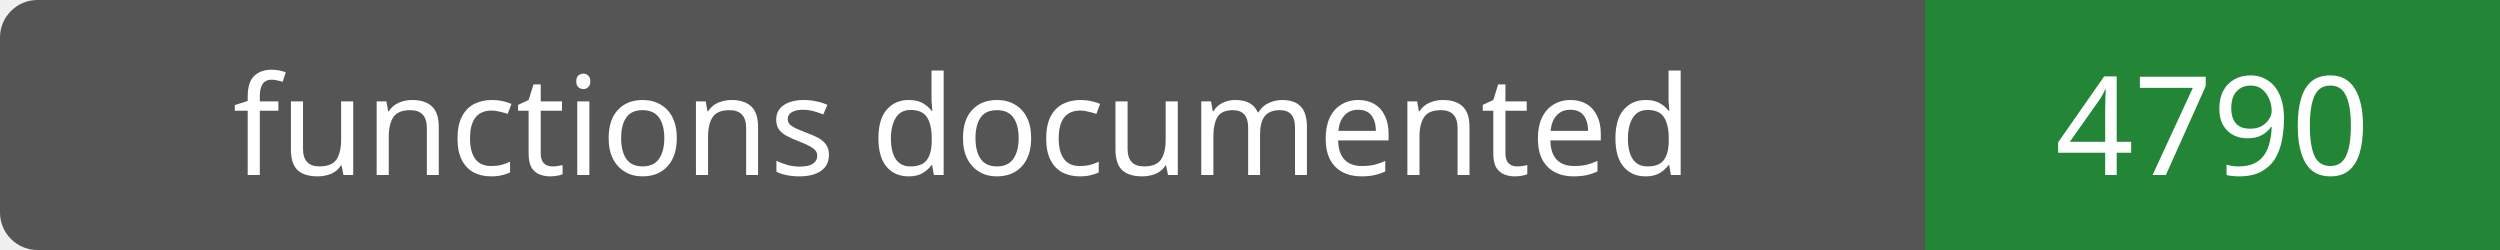
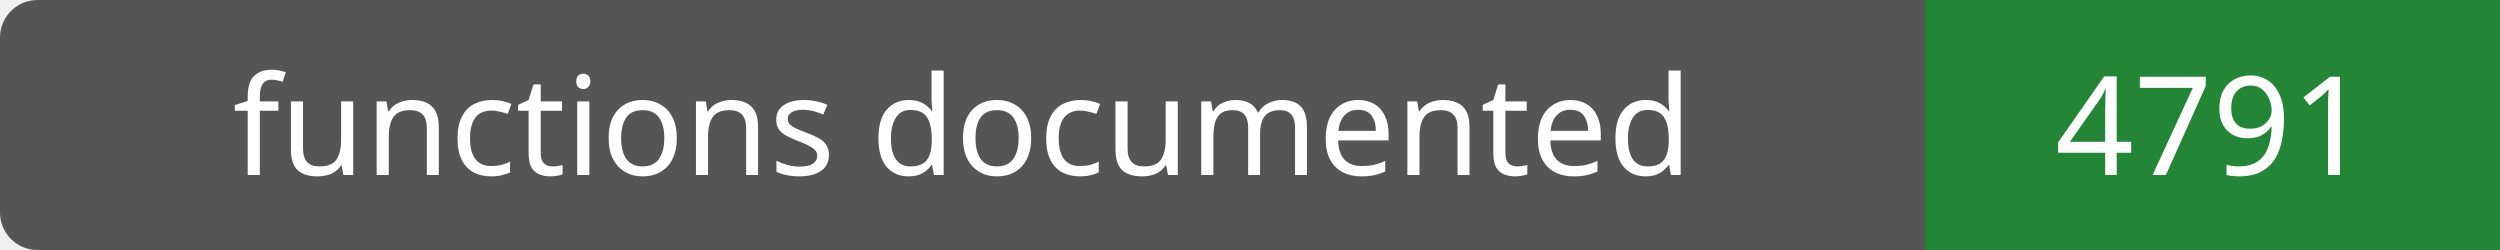
- <svg xmlns="http://www.w3.org/2000/svg" width="200" height="20" role="img" aria-label="functions documented: 4790">
+ <svg xmlns="http://www.w3.org/2000/svg" width="200" height="20" role="img" aria-label="functions documented: 4791">
  <rect width="200" height="20" rx="3" fill="#555" />
  <path fill="#238636" d="M154 0h46v20H154z" />
  <g fill="#fff" text-anchor="middle" font-family="Verdana,sans-serif" font-size="11">
    <text x="77.0" y="14">functions documented</text>
-     <text x="177.0" y="14">4790</text>
+     <text x="177.0" y="14">4791</text>
  </g>
</svg>
